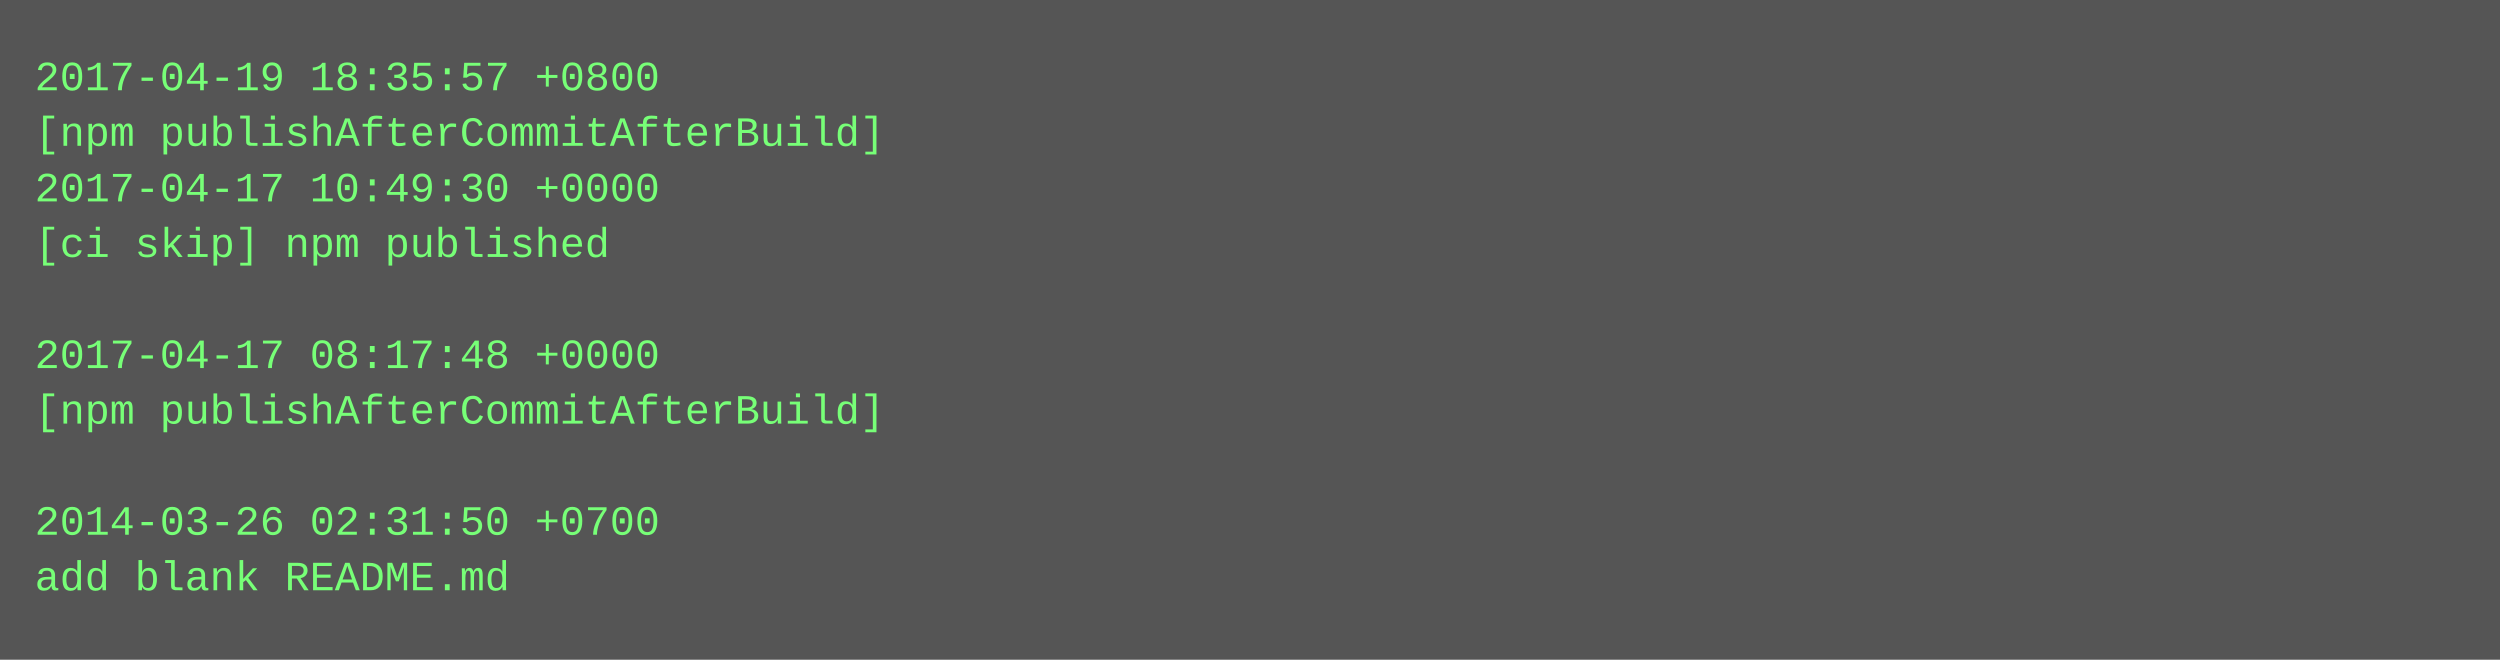
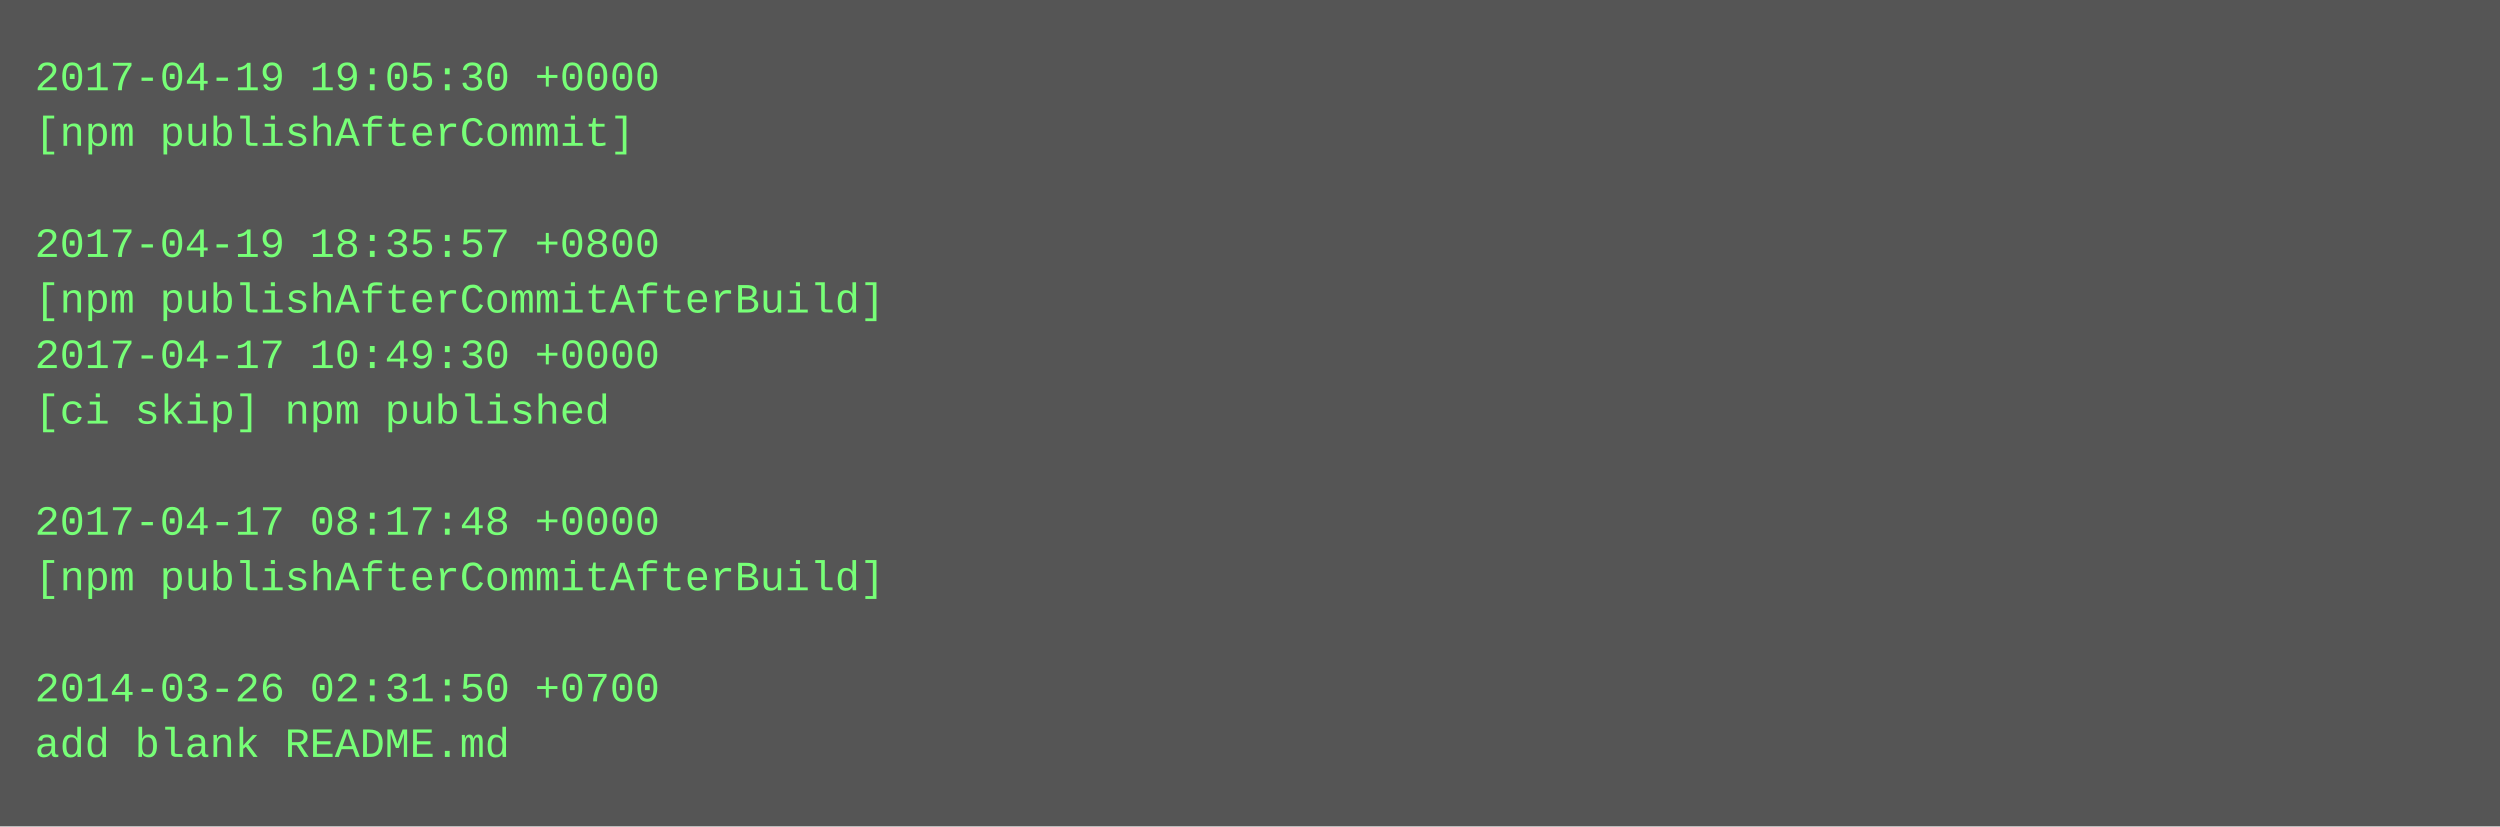
- <svg xmlns="http://www.w3.org/2000/svg" height="190" width="720">
-   <rect height="190" fill="#555" width="720" />
+ <svg xmlns="http://www.w3.org/2000/svg" height="238" width="720">
+   <rect height="238" fill="#555" width="720" />
  <text fill="#7f7" font-family="Courier New" font-size="12" xml:space="preserve">
-     <tspan x="10" y="26">2017-04-19 18:35:57 +0800</tspan>
-     <tspan x="10" y="42">[npm publishAfterCommitAfterBuild]</tspan>
-     <tspan x="10" y="58">2017-04-17 10:49:30 +0000</tspan>
-     <tspan x="10" y="74">[ci skip] npm published</tspan>
-     <tspan x="10" y="90" />
-     <tspan x="10" y="106">2017-04-17 08:17:48 +0000</tspan>
-     <tspan x="10" y="122">[npm publishAfterCommitAfterBuild]</tspan>
+     <tspan x="10" y="26">2017-04-19 19:05:30 +0000</tspan>
+     <tspan x="10" y="42">[npm publishAfterCommit]</tspan>
+     <tspan x="10" y="58" />
+     <tspan x="10" y="74">2017-04-19 18:35:57 +0800</tspan>
+     <tspan x="10" y="90">[npm publishAfterCommitAfterBuild]</tspan>
+     <tspan x="10" y="106">2017-04-17 10:49:30 +0000</tspan>
+     <tspan x="10" y="122">[ci skip] npm published</tspan>
    <tspan x="10" y="138" />
-     <tspan x="10" y="154">2014-03-26 02:31:50 +0700</tspan>
-     <tspan x="10" y="170">add blank README.md</tspan>
+     <tspan x="10" y="154">2017-04-17 08:17:48 +0000</tspan>
+     <tspan x="10" y="170">[npm publishAfterCommitAfterBuild]</tspan>
+     <tspan x="10" y="186" />
+     <tspan x="10" y="202">2014-03-26 02:31:50 +0700</tspan>
+     <tspan x="10" y="218">add blank README.md</tspan>
  </text>
</svg>
